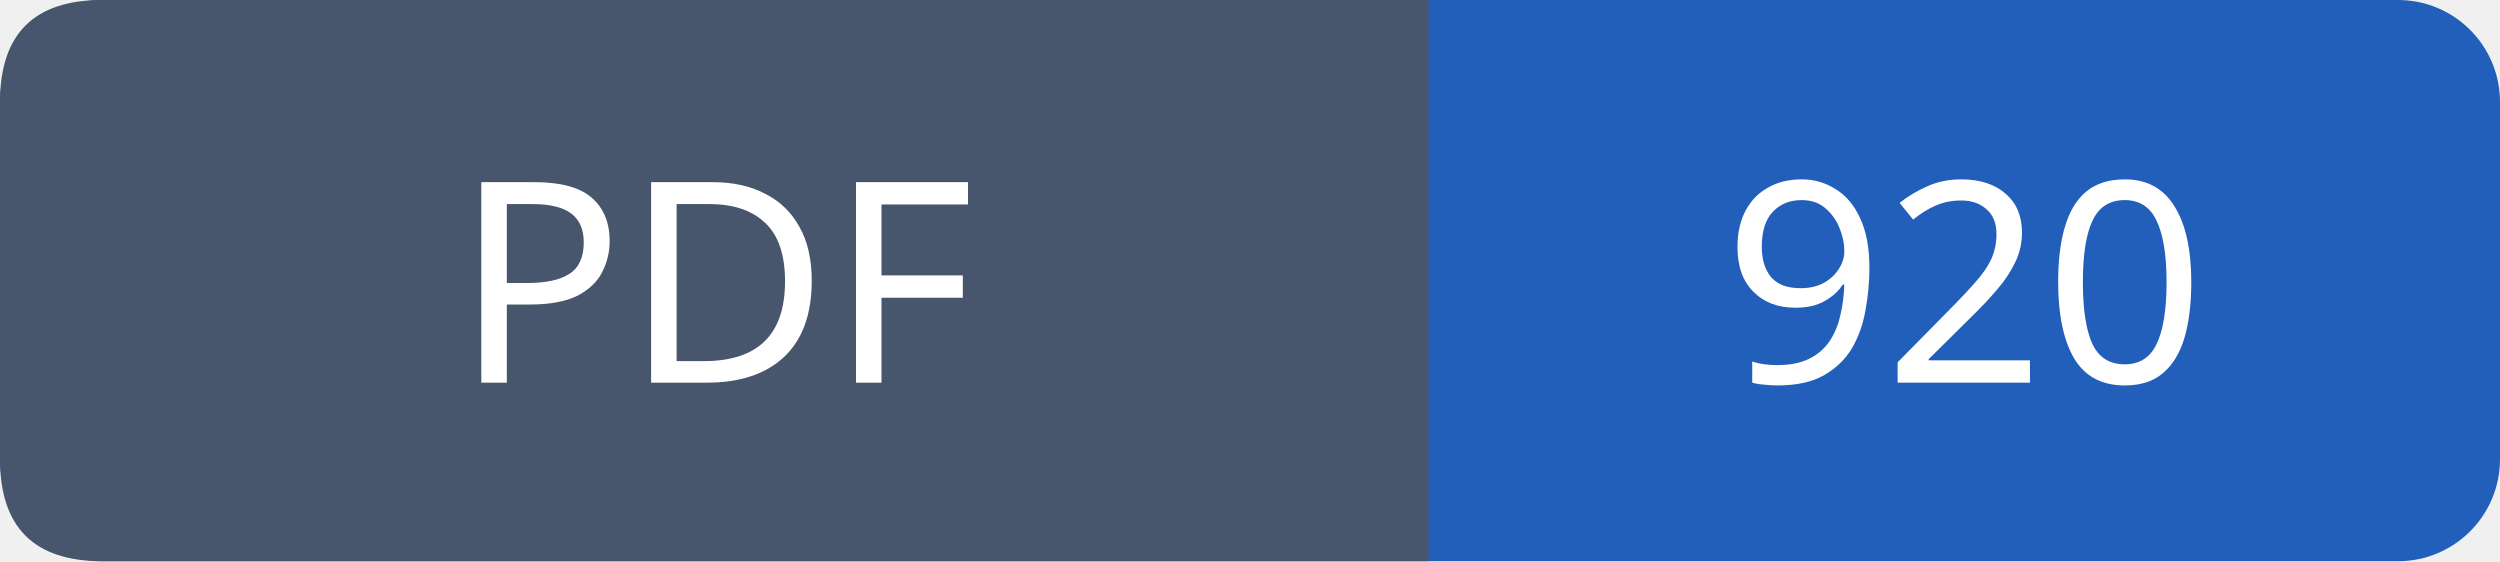
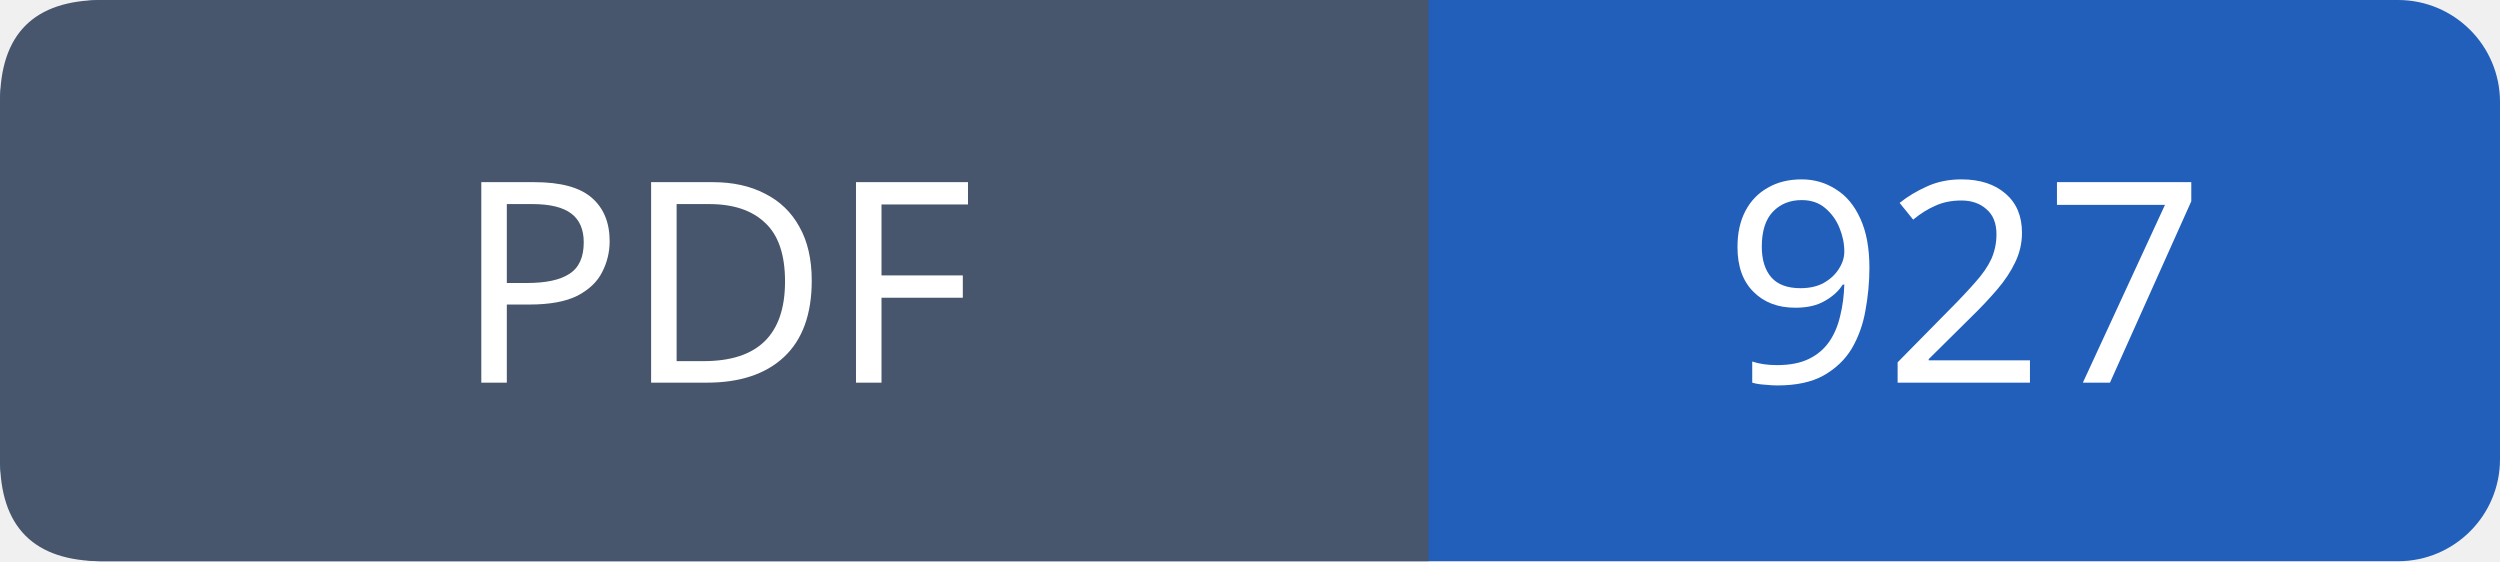
- <svg xmlns="http://www.w3.org/2000/svg" width="98" height="22" viewBox="0 0 98 22" role="img" aria-label="PDF: 920">
+ <svg xmlns="http://www.w3.org/2000/svg" width="98" height="22" viewBox="0 0 98 22" role="img" aria-label="PDF: 927">
  <rect width="98" height="22" rx="4" fill="#215fbb" />
  <path fill="#47566c" d="M4 0h52v22H4q-4 0-4-4V4q0-4 4-4" />
  <g font-family="Verdana,sans-serif" font-size="11" fill="white" text-anchor="middle">
    <text x="28.0" y="15">PDF</text>
-     <text x="77.0" y="15">920</text>
+     <text x="77.0" y="15">927</text>
  </g>
</svg>
